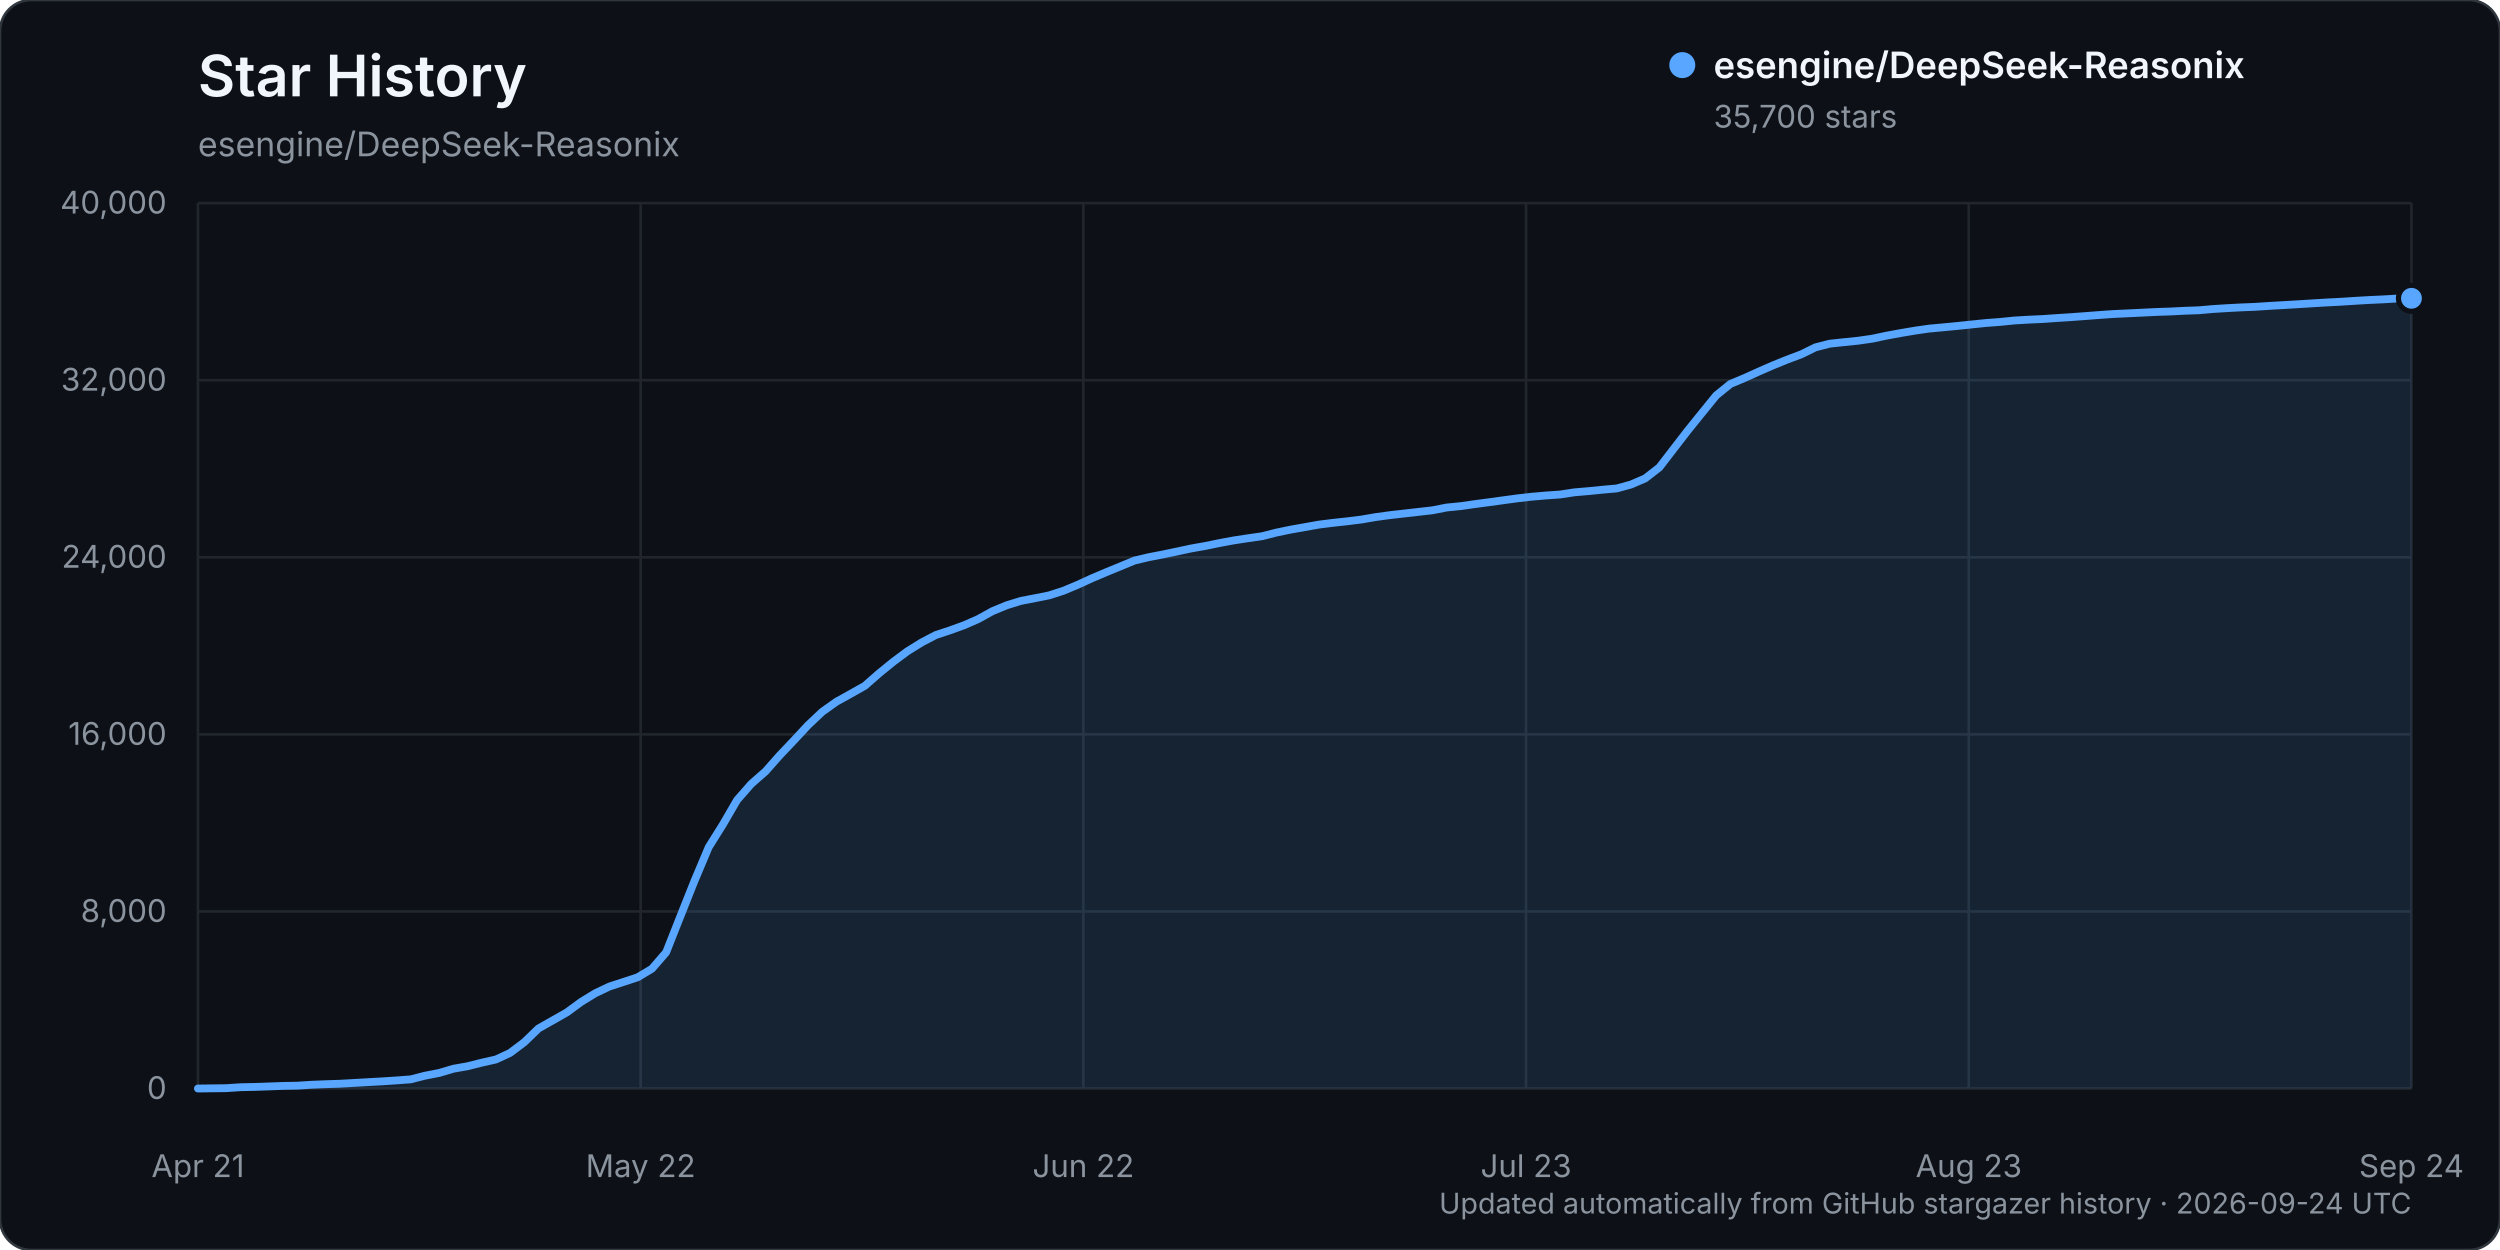
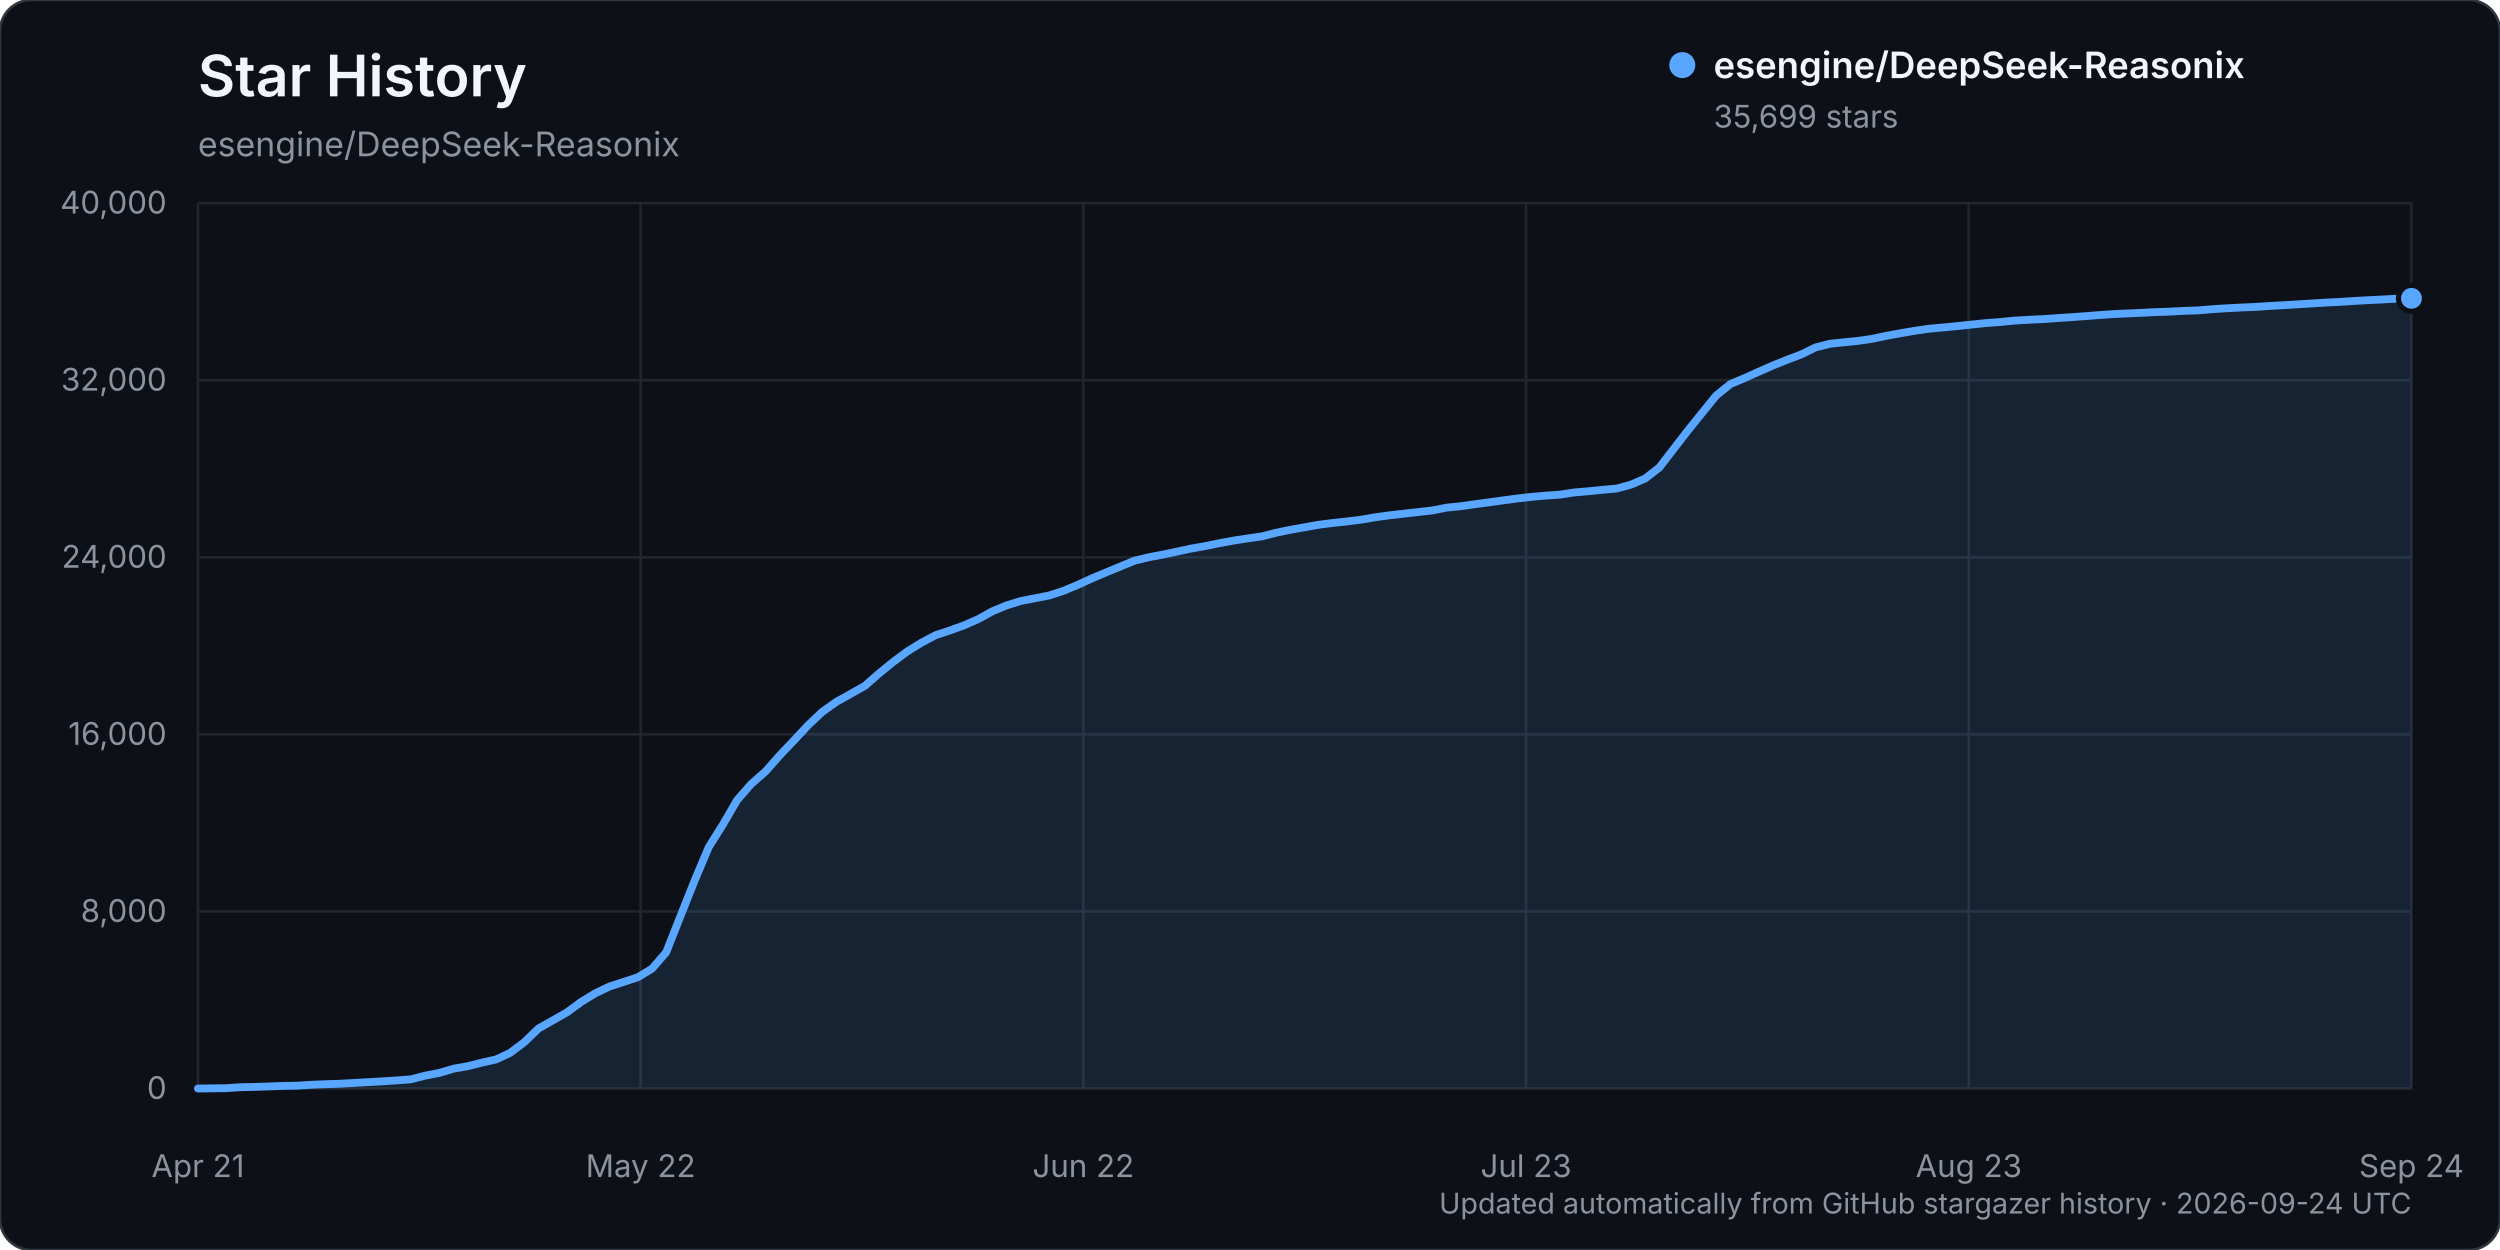
<svg xmlns="http://www.w3.org/2000/svg" width="960" height="480" viewBox="0 0 960 480" role="img" aria-labelledby="title description">
  <rect width="960" height="480" rx="12" fill="#0d1117" stroke="#30363d" />
  <text x="76" y="37" fill="#f0f6fc" font-family="-apple-system, BlinkMacSystemFont, 'Segoe UI', sans-serif" font-size="22" font-weight="600">Star History</text>
  <text x="76" y="60" fill="#8b949e" font-family="-apple-system, BlinkMacSystemFont, 'Segoe UI', sans-serif" font-size="13">esengine/DeepSeek-Reasonix</text>
  <g font-family="-apple-system, BlinkMacSystemFont, 'Segoe UI', sans-serif">
    <line x1="76" y1="418.00" x2="926" y2="418.00" stroke="#21262d" stroke-width="1" />
    <text x="64" y="422.00" text-anchor="end" fill="#8b949e" font-size="12">0</text>
    <line x1="76" y1="350.00" x2="926" y2="350.00" stroke="#21262d" stroke-width="1" />
    <text x="64" y="354.00" text-anchor="end" fill="#8b949e" font-size="12">8,000</text>
    <line x1="76" y1="282.00" x2="926" y2="282.00" stroke="#21262d" stroke-width="1" />
    <text x="64" y="286.00" text-anchor="end" fill="#8b949e" font-size="12">16,000</text>
    <line x1="76" y1="214.00" x2="926" y2="214.00" stroke="#21262d" stroke-width="1" />
    <text x="64" y="218.00" text-anchor="end" fill="#8b949e" font-size="12">24,000</text>
    <line x1="76" y1="146.00" x2="926" y2="146.00" stroke="#21262d" stroke-width="1" />
    <text x="64" y="150.00" text-anchor="end" fill="#8b949e" font-size="12">32,000</text>
    <line x1="76" y1="78.00" x2="926" y2="78.00" stroke="#21262d" stroke-width="1" />
    <text x="64" y="82.00" text-anchor="end" fill="#8b949e" font-size="12">40,000</text>
    <line x1="76.00" y1="78" x2="76.00" y2="418" stroke="#21262d" stroke-width="1" />
    <text x="76.00" y="452" text-anchor="middle" fill="#8b949e" font-size="12">Apr 21</text>
    <line x1="246.00" y1="78" x2="246.00" y2="418" stroke="#21262d" stroke-width="1" />
    <text x="246.00" y="452" text-anchor="middle" fill="#8b949e" font-size="12">May 22</text>
    <line x1="416.00" y1="78" x2="416.00" y2="418" stroke="#21262d" stroke-width="1" />
    <text x="416.00" y="452" text-anchor="middle" fill="#8b949e" font-size="12">Jun 22</text>
    <line x1="586.00" y1="78" x2="586.00" y2="418" stroke="#21262d" stroke-width="1" />
    <text x="586.00" y="452" text-anchor="middle" fill="#8b949e" font-size="12">Jul 23</text>
    <line x1="756.00" y1="78" x2="756.00" y2="418" stroke="#21262d" stroke-width="1" />
    <text x="756.00" y="452" text-anchor="middle" fill="#8b949e" font-size="12">Aug 23</text>
    <line x1="926.00" y1="78" x2="926.00" y2="418" stroke="#21262d" stroke-width="1" />
    <text x="926.00" y="452" text-anchor="middle" fill="#8b949e" font-size="12">Sep 24</text>
-     <path d="M76.00,417.99 L86.90,417.86 L92.35,417.49 L97.79,417.38 L103.24,417.19 L108.69,416.99 L114.14,416.90 L119.59,416.55 L125.04,416.33 L130.49,416.16 L135.94,415.85 L141.38,415.54 L146.83,415.24 L152.28,414.88 L157.73,414.47 L163.18,413.07 L168.63,412.02 L174.08,410.40 L179.53,409.44 L184.97,408.07 L190.42,406.85 L195.87,404.32 L201.32,400.21 L206.77,394.94 L212.22,391.85 L217.67,388.76 L223.12,384.76 L228.56,381.42 L234.01,378.83 L239.46,377.06 L244.91,375.26 L250.36,371.99 L255.81,365.68 L261.26,351.88 L266.71,338.20 L272.15,325.30 L277.60,316.60 L283.05,307.22 L288.50,301.01 L293.95,296.23 L299.40,290.07 L304.85,284.33 L310.29,278.48 L315.74,273.33 L321.19,269.46 L326.64,266.44 L332.09,263.36 L337.54,258.59 L342.99,254.15 L348.44,250.10 L353.88,246.72 L359.33,243.86 L364.78,242.06 L370.23,240.09 L375.68,237.70 L381.13,234.68 L386.58,232.43 L392.03,230.75 L397.47,229.70 L402.92,228.61 L408.37,226.85 L413.82,224.57 L419.27,222.07 L424.72,219.76 L430.17,217.52 L435.62,215.27 L441.06,213.97 L446.51,212.92 L451.96,211.78 L457.41,210.61 L462.86,209.65 L468.31,208.53 L473.76,207.52 L479.21,206.69 L484.65,205.91 L490.10,204.52 L495.55,203.39 L501.00,202.42 L506.45,201.45 L511.90,200.77 L517.35,200.18 L522.79,199.50 L528.24,198.56 L533.69,197.82 L539.14,197.20 L544.59,196.58 L550.04,195.96 L555.49,194.89 L560.94,194.35 L566.38,193.57 L571.83,192.85 L577.28,192.10 L582.73,191.36 L588.18,190.74 L593.63,190.27 L599.08,189.89 L604.53,189.06 L609.97,188.59 L615.42,188.05 L620.87,187.56 L626.32,186.05 L631.77,183.70 L637.22,179.46 L642.67,172.37 L648.12,165.32 L653.56,158.58 L659.01,151.86 L664.46,147.44 L669.91,145.15 L675.36,142.69 L680.81,140.31 L686.26,138.10 L691.71,136.05 L697.15,133.38 L702.60,131.98 L708.05,131.40 L713.50,130.84 L718.95,130.06 L724.40,128.90 L729.85,127.90 L735.29,126.98 L740.74,126.19 L746.19,125.69 L751.64,125.17 L757.09,124.60 L762.54,124.04 L767.99,123.63 L773.44,123.08 L778.88,122.76 L784.33,122.51 L789.78,122.13 L795.23,121.78 L800.68,121.38 L806.13,120.96 L811.58,120.58 L817.03,120.33 L822.47,120.07 L827.92,119.80 L833.37,119.62 L838.82,119.34 L844.27,119.15 L849.72,118.67 L855.17,118.33 L860.62,118.04 L866.06,117.82 L871.51,117.46 L876.96,117.15 L882.41,116.83 L887.86,116.49 L893.31,116.16 L898.76,115.88 L904.21,115.53 L909.65,115.21 L915.10,114.96 L920.55,114.64 L926.00,114.55 L926.00,418.00 L76.00,418.00 Z" fill="#58a6ff" opacity="0.12" />
-     <path d="M76.00,417.99 L86.90,417.86 L92.35,417.49 L97.79,417.38 L103.24,417.19 L108.69,416.99 L114.14,416.90 L119.59,416.55 L125.04,416.33 L130.49,416.16 L135.94,415.85 L141.38,415.54 L146.83,415.24 L152.28,414.88 L157.73,414.47 L163.18,413.07 L168.63,412.02 L174.08,410.40 L179.53,409.44 L184.97,408.07 L190.42,406.85 L195.87,404.32 L201.32,400.21 L206.77,394.94 L212.22,391.85 L217.67,388.76 L223.12,384.76 L228.56,381.42 L234.01,378.83 L239.46,377.06 L244.91,375.26 L250.36,371.99 L255.81,365.68 L261.26,351.88 L266.71,338.20 L272.15,325.30 L277.60,316.60 L283.05,307.22 L288.50,301.01 L293.95,296.23 L299.40,290.07 L304.85,284.33 L310.29,278.48 L315.74,273.33 L321.19,269.46 L326.64,266.44 L332.09,263.36 L337.54,258.59 L342.99,254.15 L348.44,250.10 L353.88,246.72 L359.33,243.86 L364.78,242.06 L370.23,240.09 L375.68,237.70 L381.13,234.68 L386.58,232.43 L392.03,230.75 L397.47,229.70 L402.92,228.61 L408.37,226.85 L413.82,224.57 L419.27,222.07 L424.72,219.76 L430.17,217.52 L435.62,215.27 L441.06,213.97 L446.51,212.92 L451.96,211.78 L457.41,210.61 L462.86,209.65 L468.31,208.53 L473.76,207.52 L479.21,206.69 L484.65,205.91 L490.10,204.52 L495.55,203.39 L501.00,202.42 L506.45,201.45 L511.90,200.77 L517.35,200.18 L522.79,199.50 L528.24,198.56 L533.69,197.82 L539.14,197.20 L544.59,196.58 L550.04,195.96 L555.49,194.89 L560.94,194.35 L566.38,193.57 L571.83,192.85 L577.28,192.10 L582.73,191.36 L588.18,190.74 L593.63,190.27 L599.08,189.89 L604.53,189.06 L609.97,188.59 L615.42,188.05 L620.87,187.56 L626.32,186.05 L631.77,183.70 L637.22,179.46 L642.67,172.37 L648.12,165.32 L653.56,158.58 L659.01,151.86 L664.46,147.44 L669.91,145.15 L675.36,142.69 L680.81,140.31 L686.26,138.10 L691.71,136.05 L697.15,133.38 L702.60,131.98 L708.05,131.40 L713.50,130.84 L718.95,130.06 L724.40,128.90 L729.85,127.90 L735.29,126.98 L740.74,126.19 L746.19,125.69 L751.64,125.17 L757.09,124.60 L762.54,124.04 L767.99,123.63 L773.44,123.08 L778.88,122.76 L784.33,122.51 L789.78,122.13 L795.23,121.78 L800.68,121.38 L806.13,120.96 L811.58,120.58 L817.03,120.33 L822.47,120.07 L827.92,119.80 L833.37,119.62 L838.82,119.34 L844.27,119.15 L849.72,118.67 L855.17,118.33 L860.62,118.04 L866.06,117.82 L871.51,117.46 L876.96,117.15 L882.41,116.83 L887.86,116.49 L893.31,116.16 L898.76,115.88 L904.21,115.53 L909.65,115.21 L915.10,114.96 L920.55,114.64 L926.00,114.55" fill="none" stroke="#58a6ff" stroke-width="3" stroke-linecap="round" stroke-linejoin="round" />
-     <circle cx="926.00" cy="114.55" r="5" fill="#58a6ff" stroke="#0d1117" stroke-width="2" />
+     <path d="M76.00,417.99 L86.90,417.86 L92.35,417.49 L97.79,417.38 L103.24,417.19 L108.69,416.99 L114.14,416.90 L119.59,416.55 L125.04,416.33 L130.49,416.16 L135.94,415.85 L141.38,415.54 L146.83,415.24 L152.28,414.88 L157.73,414.47 L163.18,413.07 L168.63,412.02 L174.08,410.40 L179.53,409.44 L184.97,408.07 L190.42,406.85 L195.87,404.32 L201.32,400.21 L206.77,394.95 L212.22,391.86 L217.67,388.77 L223.12,384.77 L228.56,381.43 L234.01,378.84 L239.46,377.06 L244.91,375.27 L250.36,372.00 L255.81,365.70 L261.26,351.90 L266.71,338.23 L272.15,325.32 L277.60,316.63 L283.05,307.25 L288.50,301.03 L293.95,296.25 L299.40,290.09 L304.85,284.35 L310.29,278.51 L315.74,273.36 L321.19,269.49 L326.64,266.46 L332.09,263.38 L337.54,258.62 L342.99,254.17 L348.44,250.13 L353.88,246.76 L359.33,243.89 L364.78,242.09 L370.23,240.12 L375.68,237.73 L381.13,234.71 L386.58,232.46 L392.03,230.78 L397.47,229.73 L402.92,228.65 L408.37,226.89 L413.82,224.60 L419.27,222.11 L424.72,219.81 L430.17,217.56 L435.62,215.31 L441.06,214.01 L446.51,212.96 L451.96,211.82 L457.41,210.65 L462.86,209.69 L468.31,208.58 L473.76,207.57 L479.21,206.73 L484.65,205.95 L490.10,204.56 L495.55,203.43 L501.00,202.47 L506.45,201.50 L511.90,200.81 L517.35,200.22 L522.79,199.54 L528.24,198.61 L533.69,197.87 L539.14,197.24 L544.59,196.63 L550.04,196.01 L555.49,194.93 L560.94,194.39 L566.38,193.61 L571.83,192.89 L577.28,192.14 L582.73,191.40 L588.18,190.79 L593.63,190.31 L599.08,189.94 L604.53,189.10 L609.97,188.64 L615.42,188.09 L620.87,187.60 L626.32,186.09 L631.77,183.74 L637.22,179.50 L642.67,172.41 L648.12,165.36 L653.56,158.62 L659.01,151.90 L664.46,147.49 L669.91,145.19 L675.36,142.74 L680.81,140.35 L686.26,138.15 L691.71,136.09 L697.15,133.42 L702.60,132.03 L708.05,131.44 L713.50,130.89 L718.95,130.11 L724.40,128.94 L729.85,127.95 L735.29,127.02 L740.74,126.23 L746.19,125.74 L751.64,125.21 L757.09,124.63 L762.54,124.07 L767.99,123.66 L773.44,123.12 L778.88,122.80 L784.33,122.55 L789.78,122.17 L795.23,121.81 L800.68,121.41 L806.13,120.99 L811.58,120.61 L817.03,120.36 L822.47,120.11 L827.92,119.84 L833.37,119.65 L838.82,119.37 L844.27,119.18 L849.72,118.71 L855.17,118.37 L860.62,118.08 L866.06,117.86 L871.51,117.49 L876.96,117.19 L882.41,116.86 L887.86,116.52 L893.31,116.19 L898.76,115.91 L904.21,115.56 L909.65,115.25 L915.10,114.99 L920.55,114.68 L926.00,114.56 L926.00,418.00 L76.00,418.00 Z" fill="#58a6ff" opacity="0.12" />
+     <path d="M76.00,417.99 L86.90,417.86 L92.35,417.49 L97.79,417.38 L103.24,417.19 L108.69,416.99 L114.14,416.90 L119.59,416.55 L125.04,416.33 L130.49,416.16 L135.94,415.85 L141.38,415.54 L146.83,415.24 L152.28,414.88 L157.73,414.47 L163.18,413.07 L168.63,412.02 L174.08,410.40 L179.53,409.44 L184.97,408.07 L190.42,406.85 L195.87,404.32 L201.32,400.21 L206.77,394.95 L212.22,391.86 L217.67,388.77 L223.12,384.77 L228.56,381.43 L234.01,378.84 L239.46,377.06 L244.91,375.27 L250.36,372.00 L255.81,365.70 L261.26,351.90 L266.71,338.23 L272.15,325.32 L277.60,316.63 L283.05,307.25 L288.50,301.03 L293.95,296.25 L299.40,290.09 L304.85,284.35 L310.29,278.51 L315.74,273.36 L321.19,269.49 L326.64,266.46 L332.09,263.38 L337.54,258.62 L342.99,254.17 L348.44,250.13 L353.88,246.76 L359.33,243.89 L364.78,242.09 L370.23,240.12 L375.68,237.73 L381.13,234.71 L386.58,232.46 L392.03,230.78 L397.47,229.73 L402.92,228.65 L408.37,226.89 L413.82,224.60 L419.27,222.11 L424.72,219.81 L430.17,217.56 L435.62,215.31 L441.06,214.01 L446.51,212.96 L451.96,211.82 L457.41,210.65 L462.86,209.69 L468.31,208.58 L473.76,207.57 L479.21,206.73 L484.65,205.95 L490.10,204.56 L495.55,203.43 L501.00,202.47 L506.45,201.50 L511.90,200.81 L517.35,200.22 L522.79,199.54 L528.24,198.61 L533.69,197.87 L539.14,197.24 L544.59,196.63 L550.04,196.01 L555.49,194.93 L560.94,194.39 L566.38,193.61 L571.83,192.89 L577.28,192.14 L582.73,191.40 L588.18,190.79 L593.63,190.31 L599.08,189.94 L604.53,189.10 L609.97,188.64 L615.42,188.09 L620.87,187.60 L626.32,186.09 L631.77,183.74 L637.22,179.50 L642.67,172.41 L648.12,165.36 L653.56,158.62 L659.01,151.90 L664.46,147.49 L669.91,145.19 L675.36,142.74 L680.81,140.35 L686.26,138.15 L691.71,136.09 L697.15,133.42 L702.60,132.03 L708.05,131.44 L713.50,130.89 L718.95,130.11 L724.40,128.94 L729.85,127.95 L735.29,127.02 L740.74,126.23 L746.19,125.74 L751.64,125.21 L757.09,124.63 L762.54,124.07 L767.99,123.66 L773.44,123.12 L778.88,122.80 L784.33,122.55 L789.78,122.17 L795.23,121.81 L800.68,121.41 L806.13,120.99 L811.58,120.61 L817.03,120.36 L822.47,120.11 L827.92,119.84 L833.37,119.65 L838.82,119.37 L844.27,119.18 L849.72,118.71 L855.17,118.37 L860.62,118.08 L866.06,117.86 L871.51,117.49 L876.96,117.19 L882.41,116.86 L887.86,116.52 L893.31,116.19 L898.76,115.91 L904.21,115.56 L909.65,115.25 L915.10,114.99 L920.55,114.68 L926.00,114.56" fill="none" stroke="#58a6ff" stroke-width="3" stroke-linecap="round" stroke-linejoin="round" />
+     <circle cx="926.00" cy="114.56" r="5" fill="#58a6ff" stroke="#0d1117" stroke-width="2" />
    <g transform="translate(646, 25)">
      <circle cx="0" cy="0" r="5" fill="#58a6ff" />
      <text x="12" y="5" fill="#f0f6fc" font-size="14" font-weight="600">esengine/DeepSeek-Reasonix</text>
-       <text x="12" y="24" fill="#8b949e" font-size="12">35,700 stars</text>
+       <text x="12" y="24" fill="#8b949e" font-size="12">35,699 stars</text>
    </g>
    <text x="926" y="466" text-anchor="end" fill="#8b949e" font-size="11">Updated automatically from GitHub stargazer history · 2026-09-24 UTC</text>
  </g>
</svg>
